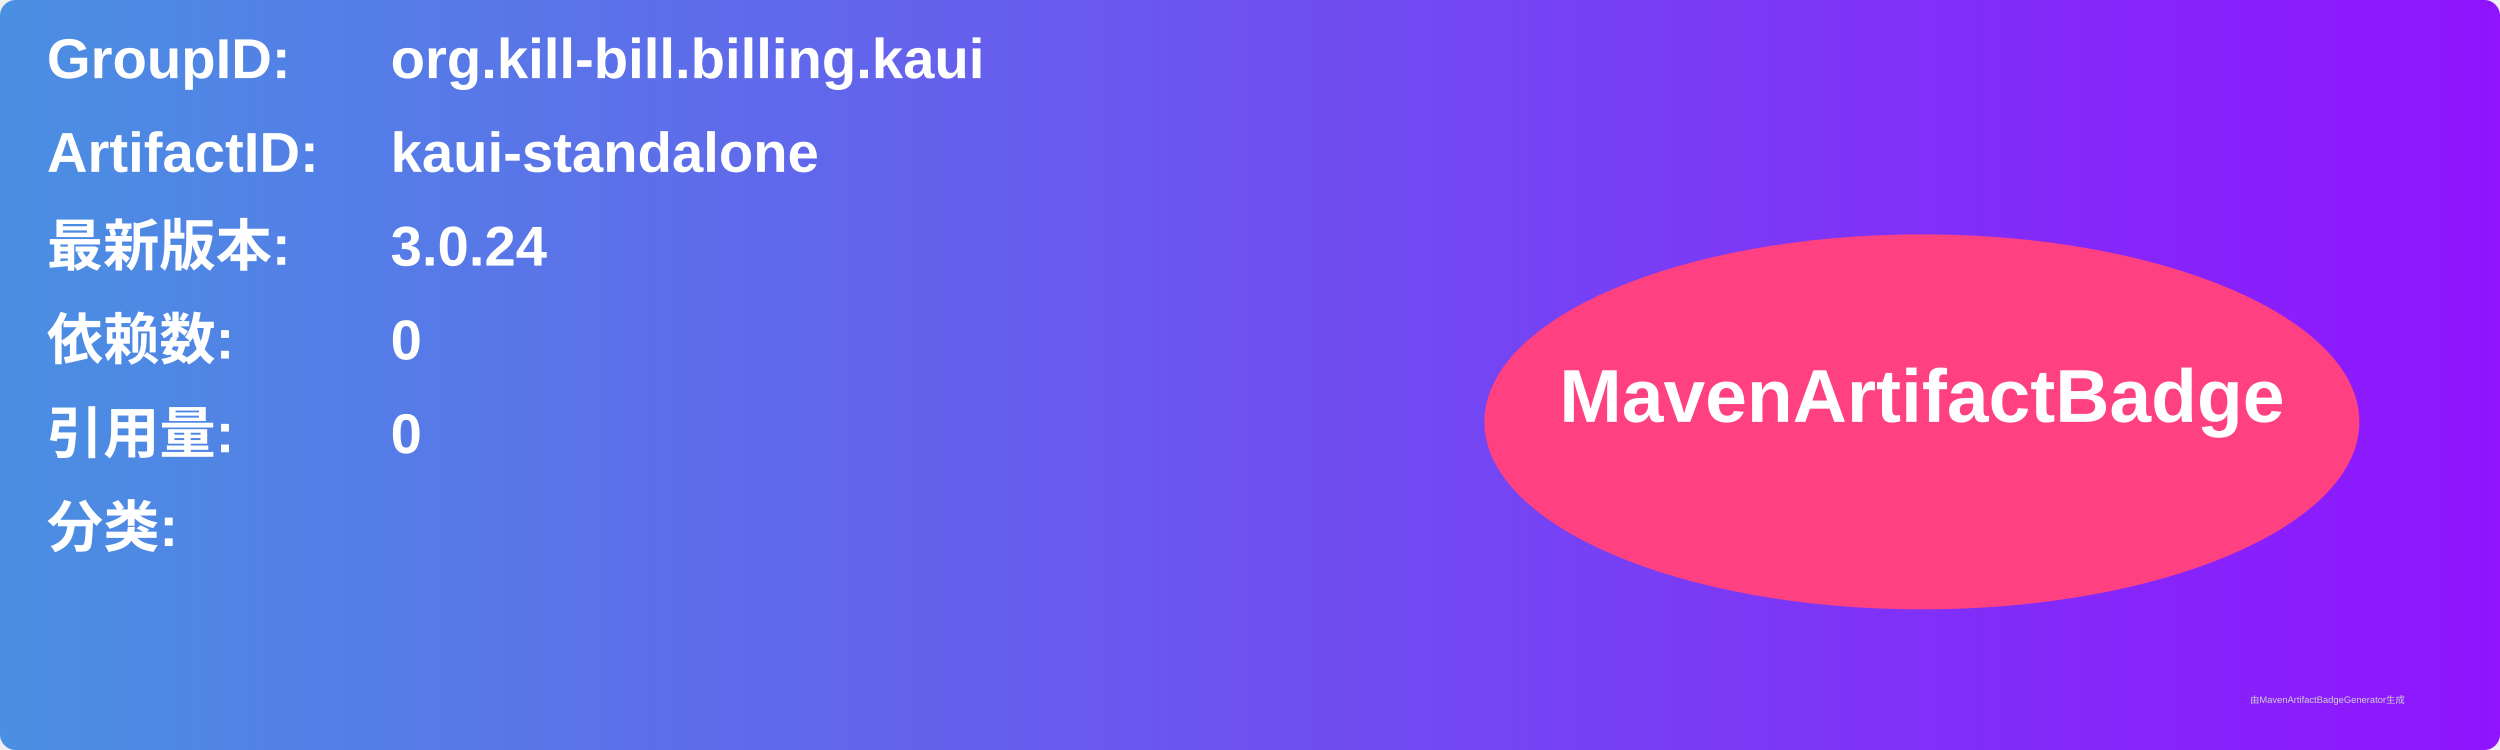
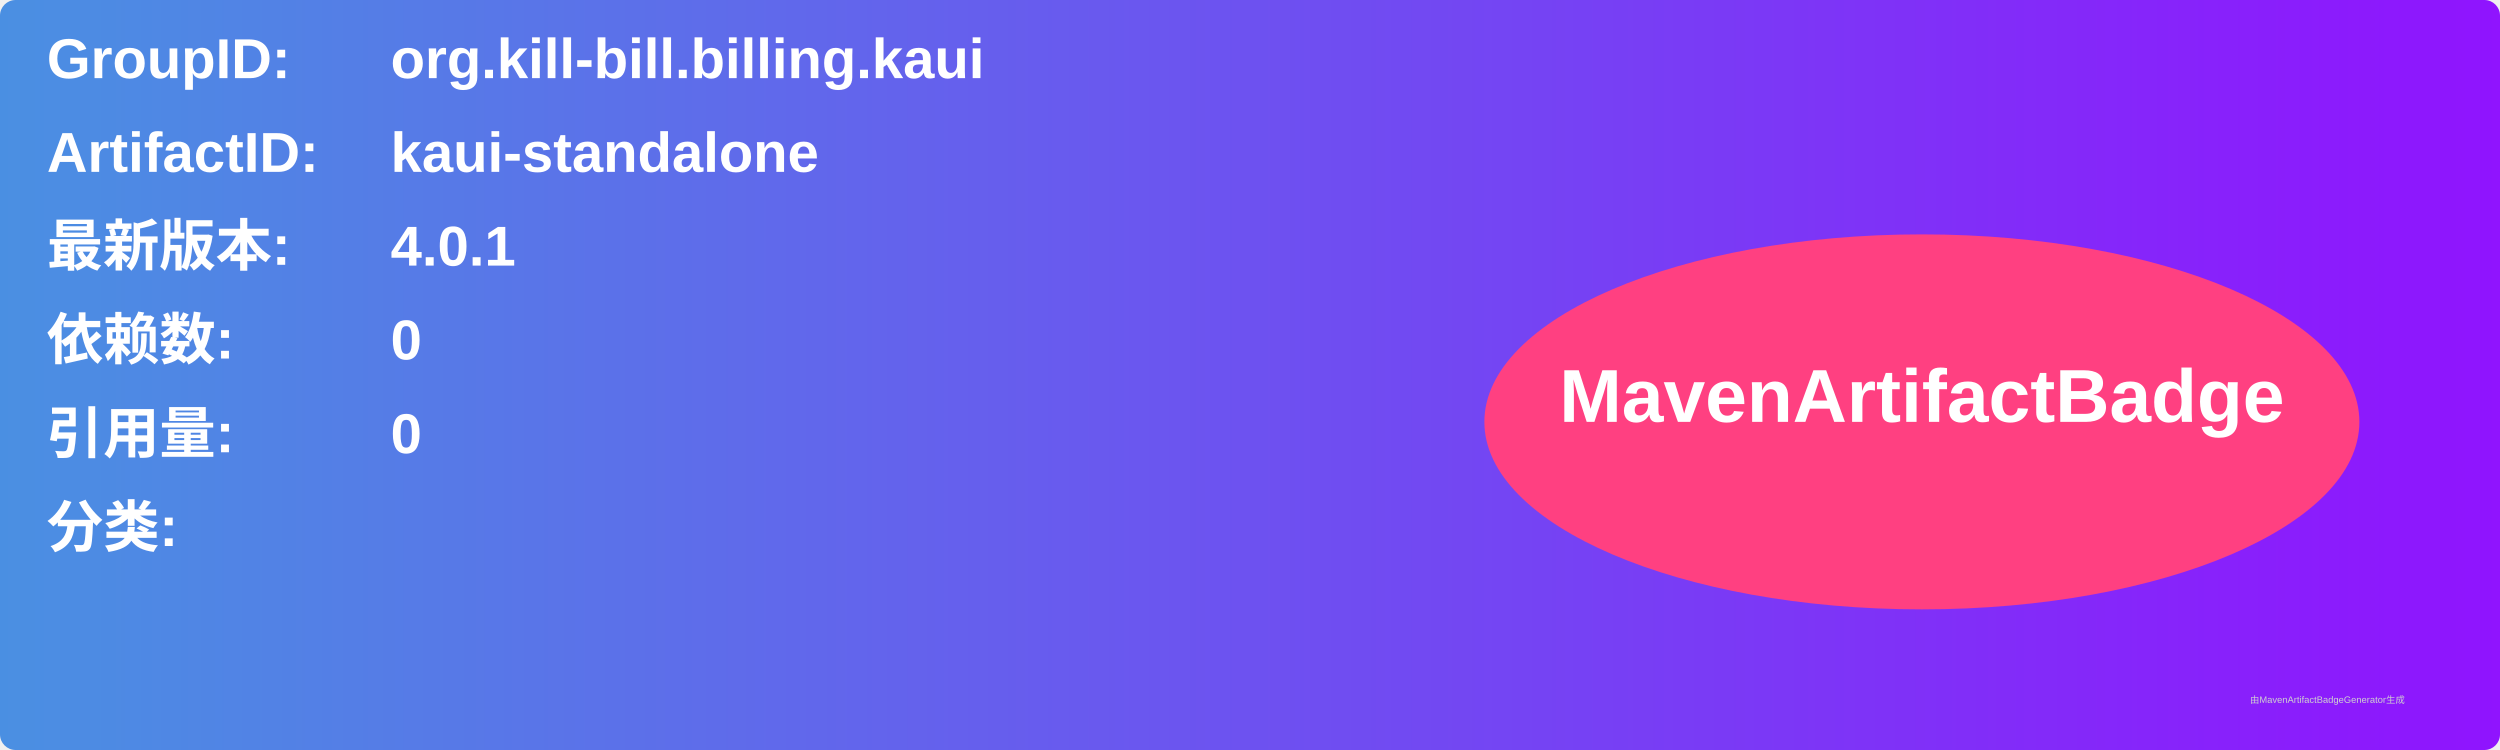
<svg xmlns="http://www.w3.org/2000/svg" width="800" height="240" viewBox="0 0 800 240">
  <linearGradient id="grad" x1="0%" y1="0%" x2="100%" y2="0%">
    <stop offset="0%" stop-color="#4a90e2" />
    <stop offset="100%" stop-color="#9013fe" />
  </linearGradient>
  <rect width="100%" height="100%" rx="5" ry="5" fill="url(#grad)" />
  <g transform="translate(15, 15)">
    <text x="0" y="10" font-family="Arial" font-size="18" fill="white" font-weight="bold" width="260">GroupID:</text>
    <text x="110" y="10" font-family="Arial" font-size="18" fill="white" font-weight="bold" width="460">org.kill-bill.billing.kaui</text>
    <text x="0" y="40" font-family="Arial" font-size="18" fill="white" font-weight="bold" width="260">ArtifactID:</text>
    <text x="110" y="40" font-family="Arial" font-size="18" fill="white" font-weight="bold" width="460">kaui-standalone</text>
    <text x="0" y="70" font-family="Arial" font-size="18" fill="white" font-weight="bold">最新版本:</text>
    <text x="110" y="70" font-family="Arial" font-size="18" fill="white" font-weight="bold">
-       <tspan font-weight="bold">3.0.24</tspan>
+       <tspan font-weight="bold">4.0.1</tspan>
    </text>
    <text x="0" y="100" font-family="Arial" font-size="18" fill="white" font-weight="bold">依赖数: </text>
    <text x="110" y="100" font-family="Arial" font-size="18" fill="white">
      <tspan font-weight="bold">0</tspan>
    </text>
    <text x="0" y="130" font-family="Arial" font-size="18" fill="white" font-weight="bold">引用量: </text>
    <text x="110" y="130" font-family="Arial" font-size="18" fill="white">
      <tspan font-weight="bold">0</tspan>
    </text>
    <text x="0" y="160" font-family="Arial" font-size="18" fill="white" font-weight="bold">分类:</text>
    <text x="10" y="190" font-family="Arial" font-size="10" fill="white">
      <tspan font-weight="bold" />
    </text>
    <ellipse cx="600" cy="120" rx="140" ry="60" fill="#ff4081" />
    <text x="600" y="120" text-anchor="middle" font-family="Arial" font-size="24" fill="white" font-weight="bold">MavenArtifactBadge</text>
  </g>
  <text x="720" y="225" font-family="Arial" font-size="3" fill="#d0d0d0">由MavenArtifactBadgeGenerator生成</text>
</svg>
